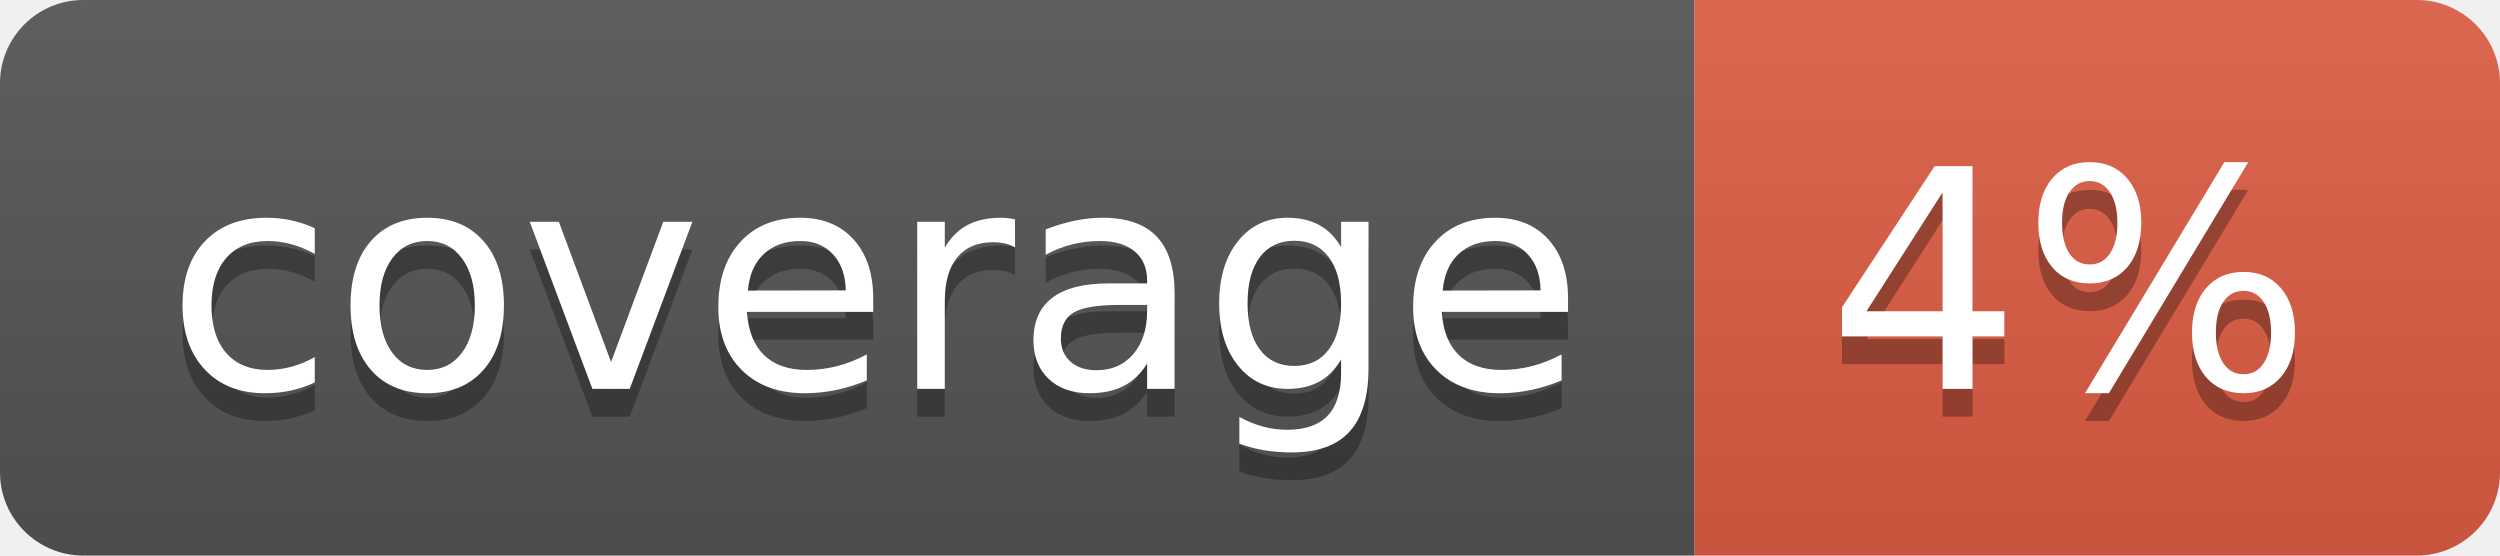
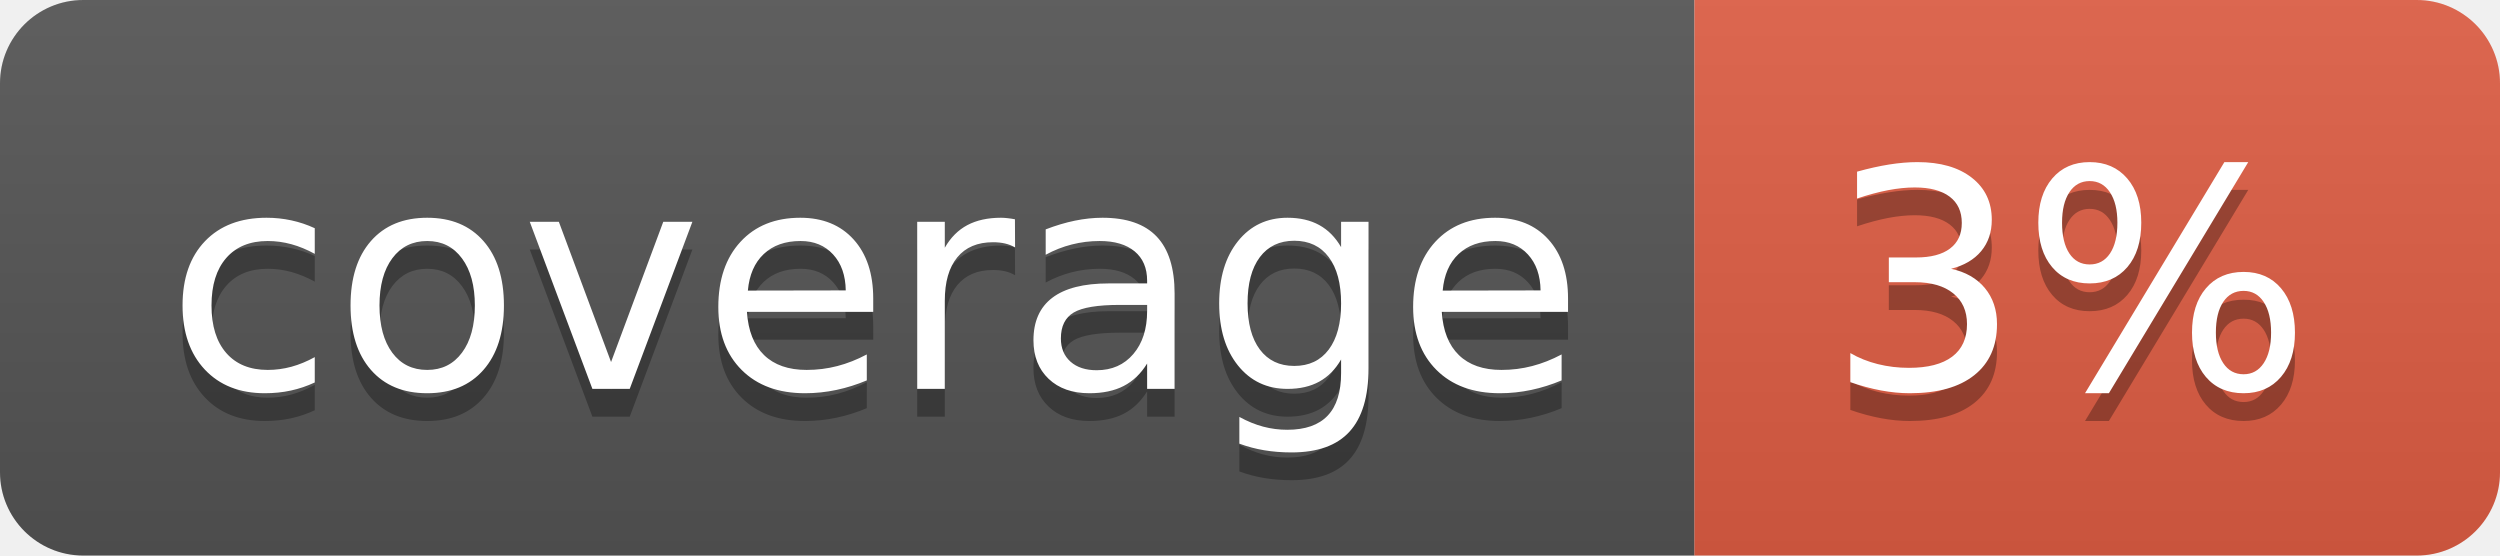
- <svg xmlns="http://www.w3.org/2000/svg" width="90" height="20" role="img" aria-label="coverage: 4%">
+ <svg xmlns="http://www.w3.org/2000/svg" width="90" height="20" role="img" aria-label="coverage: 3%">
  <linearGradient id="s" x2="0" y2="100%">
    <stop offset="0" stop-color="#bbb" stop-opacity=".1" />
    <stop offset="1" stop-opacity=".1" />
  </linearGradient>
  <clipPath id="r">
    <rect width="90" height="20" rx="3" fill="#fff" />
  </clipPath>
  <g clip-path="url(#r)">
    <rect width="61" height="20" fill="#555" />
    <rect x="61" width="29" height="20" fill="#e05d44" />
    <rect width="90" height="20" fill="url(#s)" />
  </g>
  <g fill="#fff" text-anchor="middle" font-family="Verdana,Geneva,DejaVu Sans,sans-serif" text-rendering="geometricPrecision" font-size="110">
    <text aria-hidden="true" x="315" y="150" fill="#010101" fill-opacity=".3" transform="scale(.1)" textLength="510">coverage</text>
    <text x="315" y="140" transform="scale(.1)" fill="#fff" textLength="510">coverage</text>
-     <text aria-hidden="true" x="745" y="150" fill="#010101" fill-opacity=".3" transform="scale(.1)" textLength="190">4%</text>
-     <text x="745" y="140" transform="scale(.1)" fill="#fff" textLength="190">4%</text>
+     <text aria-hidden="true" x="745" y="150" fill="#010101" fill-opacity=".3" transform="scale(.1)" textLength="190">3%</text>
+     <text x="745" y="140" transform="scale(.1)" fill="#fff" textLength="190">3%</text>
  </g>
</svg>
